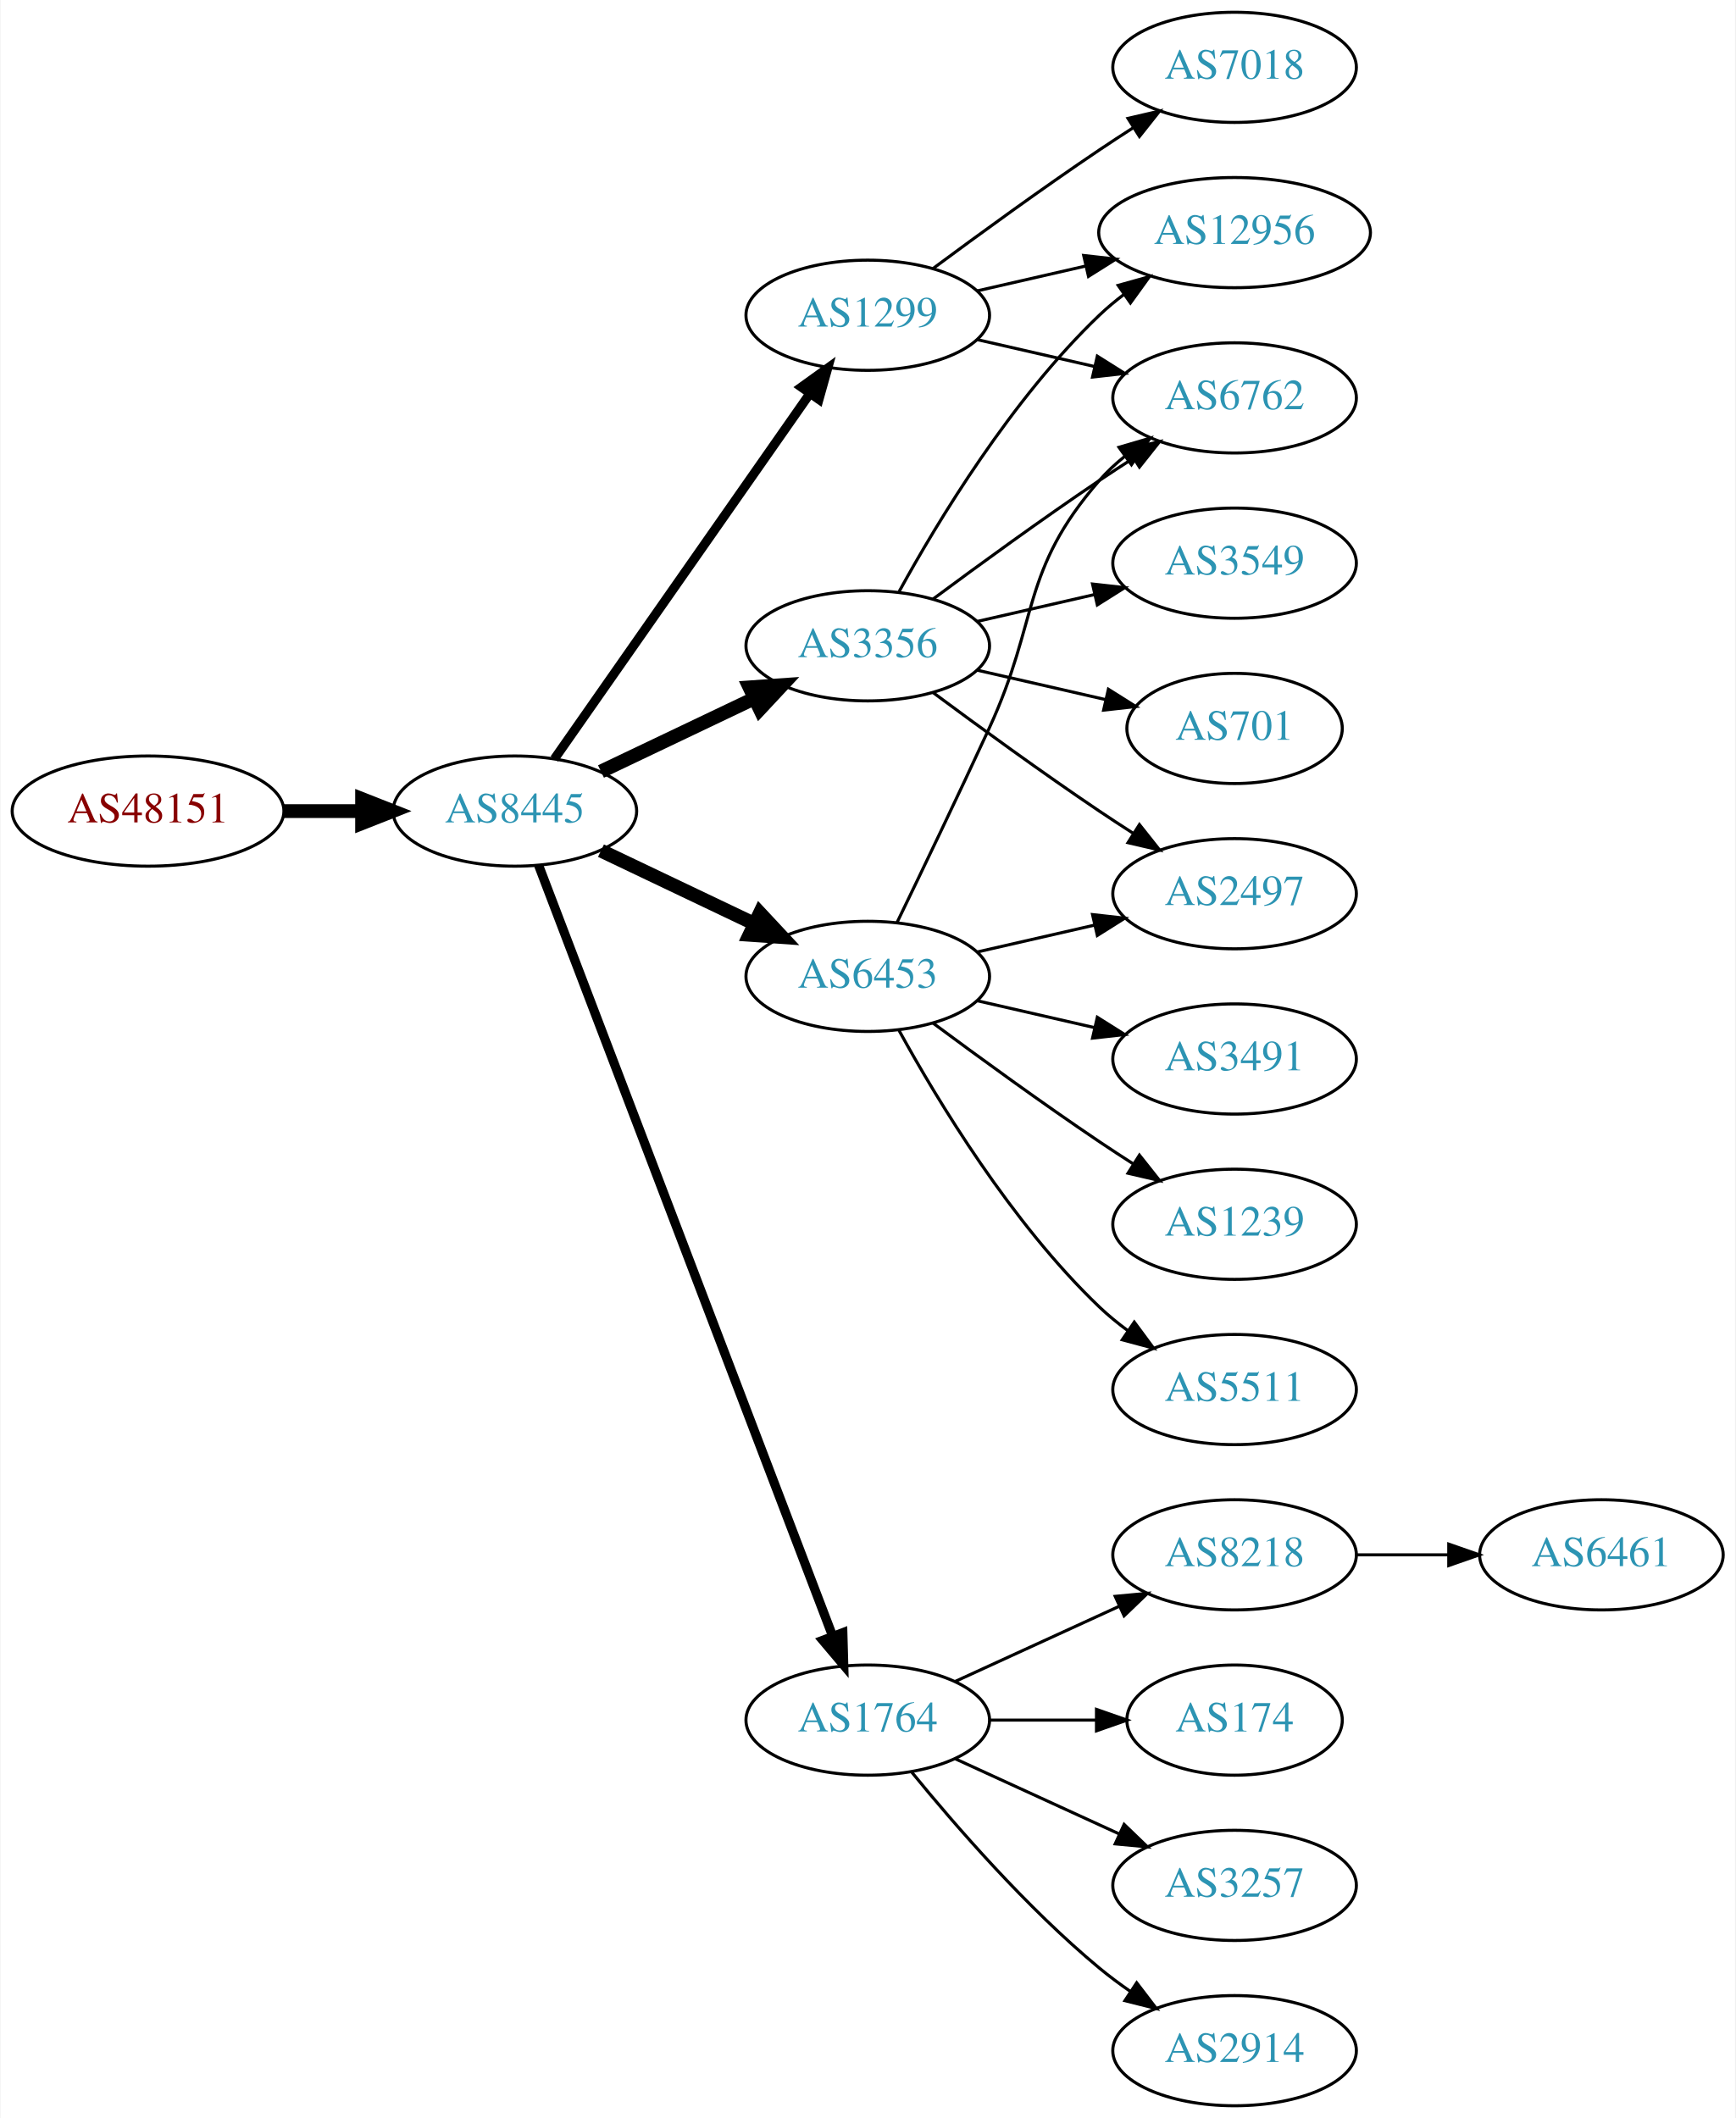
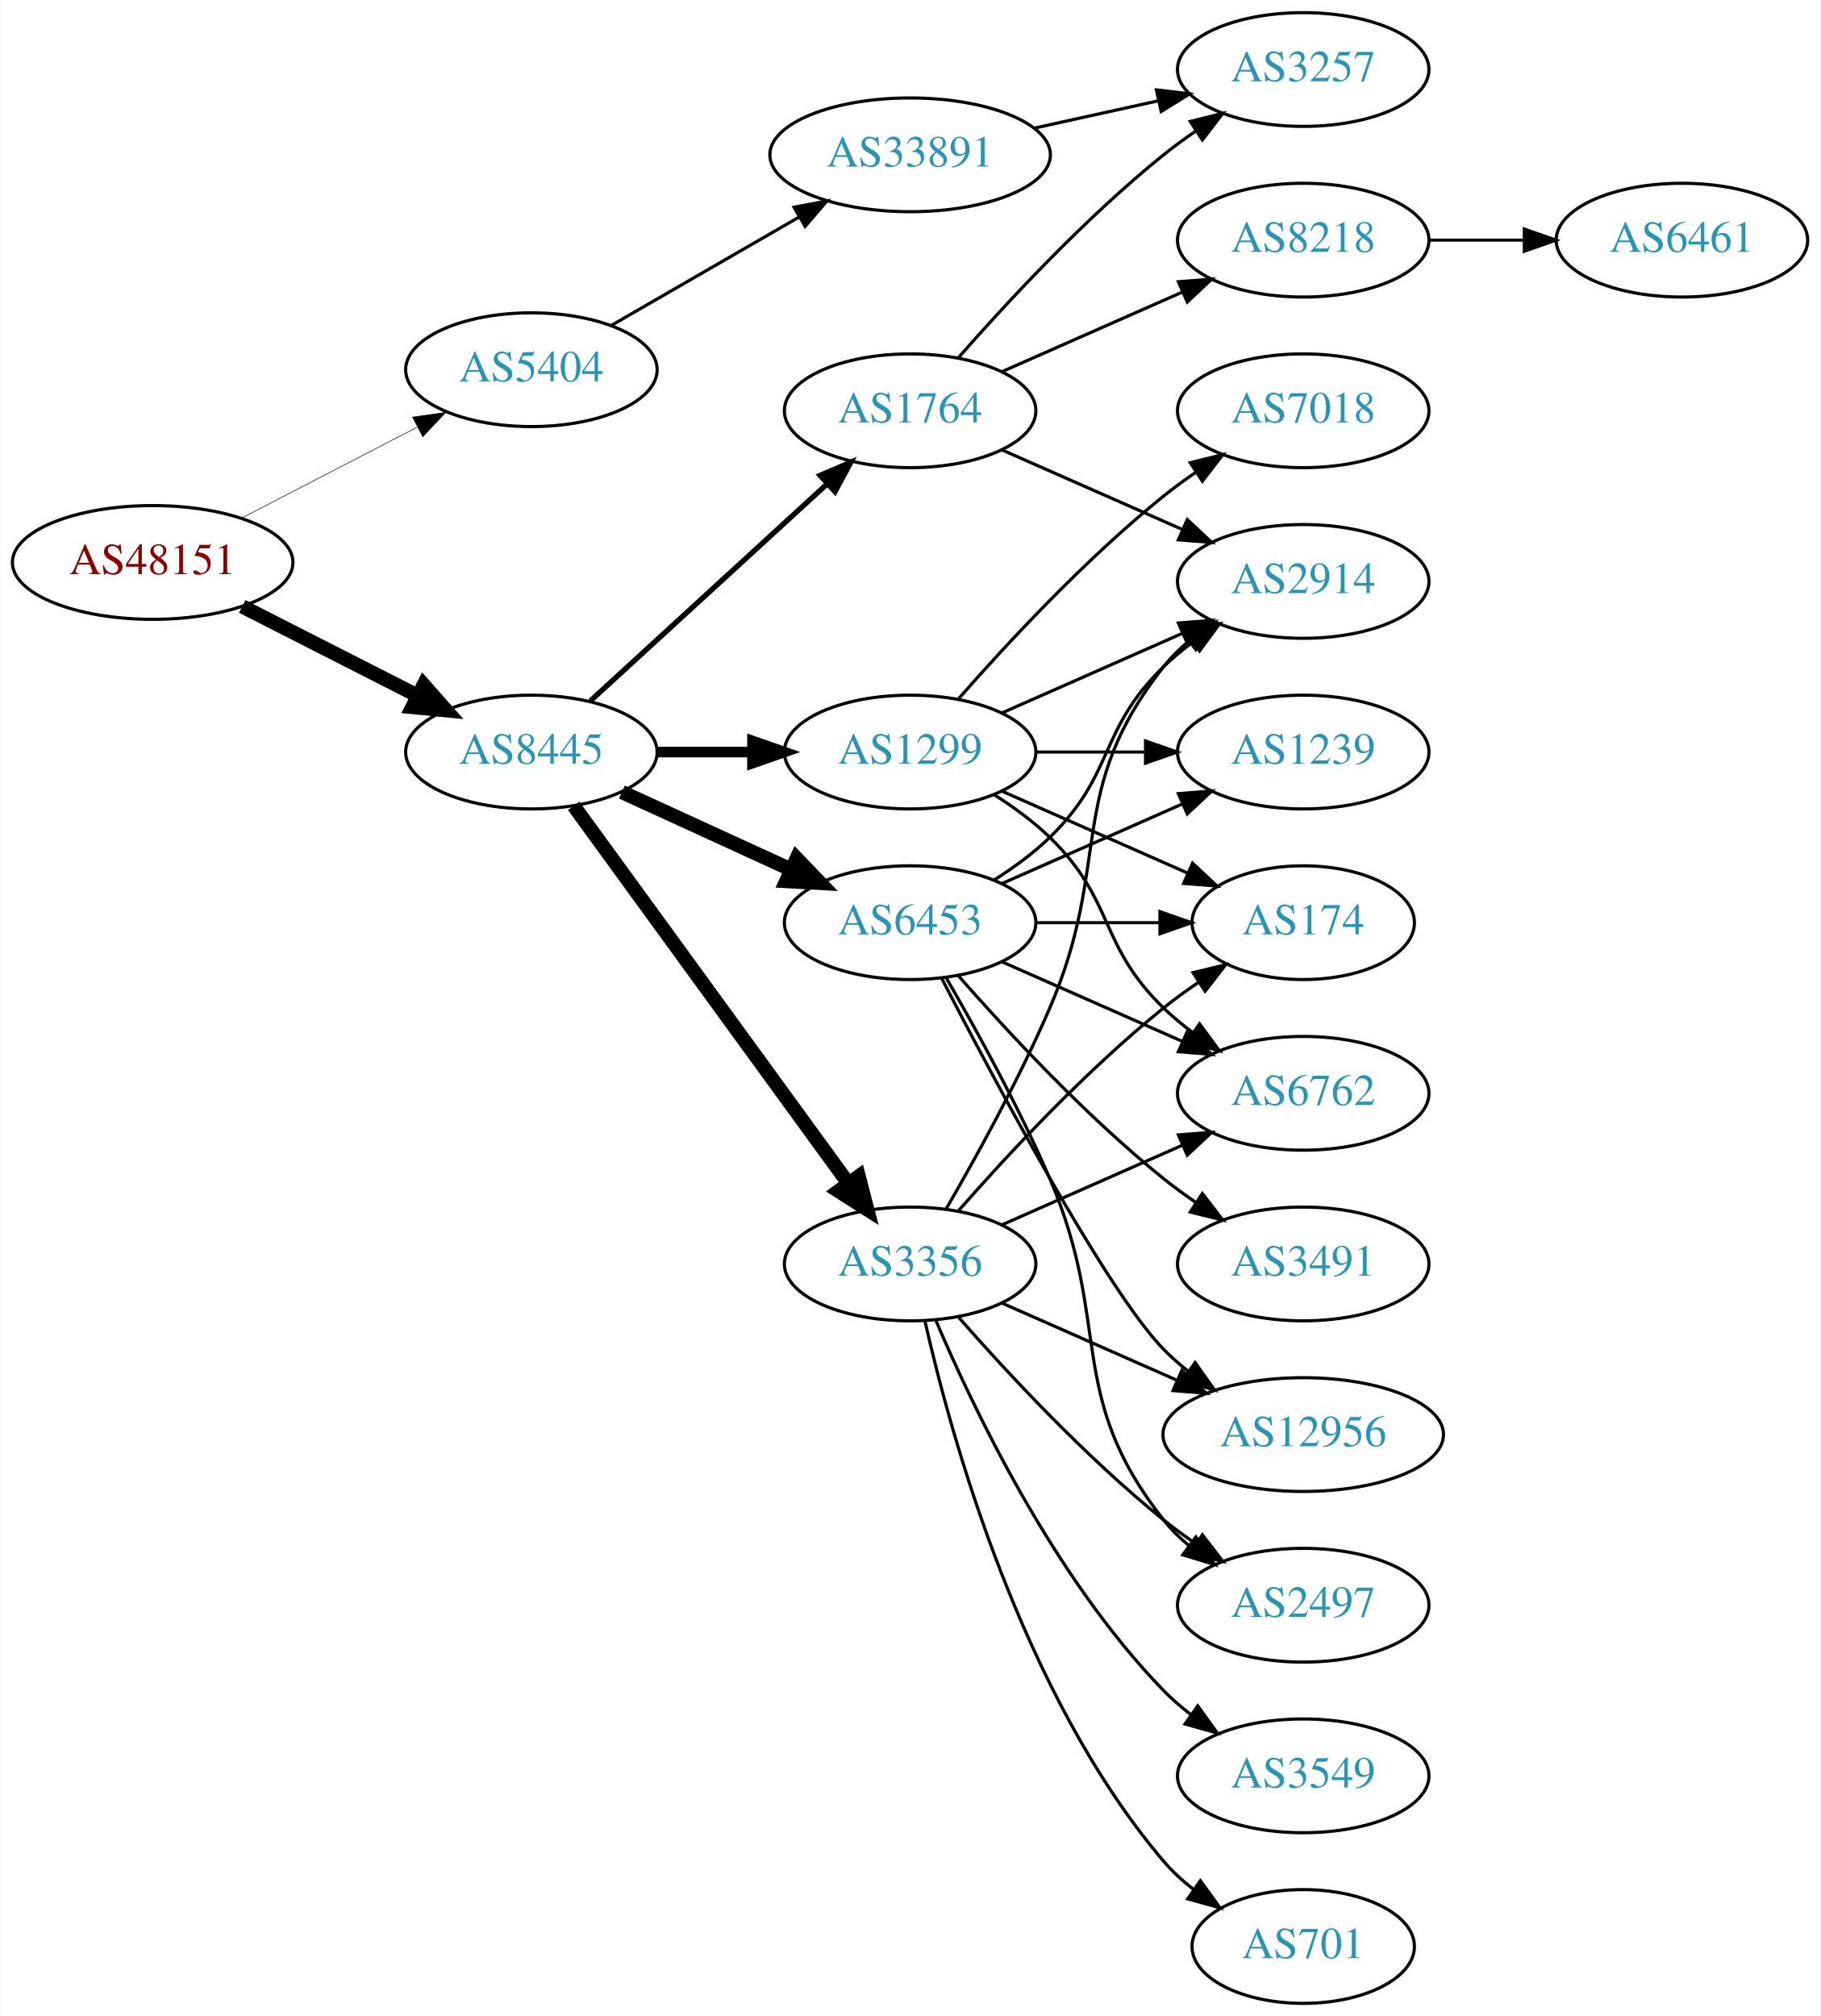
- <svg xmlns="http://www.w3.org/2000/svg" xmlns:xlink="http://www.w3.org/1999/xlink" width="567pt" height="692pt" viewBox="0.00 0.00 566.66 692.00">
-   <g id="graph0" class="graph" transform="scale(1 1) rotate(0) translate(4 688)">
-     <polygon fill="white" stroke="none" points="-4,4 -4,-688 562.663,-688 562.663,4 -4,4" />
+ <svg xmlns="http://www.w3.org/2000/svg" xmlns:xlink="http://www.w3.org/1999/xlink" width="576pt" height="638pt" viewBox="0.00 0.00 575.76 638.00">
+   <g id="graph0" class="graph" transform="scale(1 1) rotate(0) translate(4 634)">
+     <polygon fill="white" stroke="none" points="-4,4 -4,-634 571.762,-634 571.762,4 -4,4" />
    <g id="node1" class="node">
      <g id="a_node1">
        <a xlink:href="/asn/48151" xlink:title="AS48151 ~ A-5330 Fuschl am See , Austria [AT]">
-           <ellipse fill="#ffffff" stroke="black" cx="44.196" cy="-423" rx="44.393" ry="18" />
-           <text text-anchor="middle" x="44.196" y="-419.3" font-family="Times,serif" font-size="14.00" fill="#880000">AS48151</text>
+           <ellipse fill="#ffffff" stroke="black" cx="44.196" cy="-456" rx="44.393" ry="18" />
+           <text text-anchor="middle" x="44.196" y="-452.3" font-family="Times,serif" font-size="14.00" fill="#880000">AS48151</text>
        </a>
      </g>
    </g>
    <g id="node2" class="node">
      <g id="a_node2">
-         <a xlink:href="/asn/8445" xlink:title="AS8445 ~ SALZBURG-AG-AS [AT]">
-           <ellipse fill="#ffffff" stroke="black" cx="164.039" cy="-423" rx="39.794" ry="18" />
-           <text text-anchor="middle" x="164.039" y="-419.3" font-family="Times,serif" font-size="14.00" fill="#2c94b3">AS8445</text>
+         <a xlink:href="/asn/5404" xlink:title="AS5404 ~ ASN conova communications GmbH [AT]">
+           <ellipse fill="#ffffff" stroke="black" cx="164.039" cy="-517" rx="39.794" ry="18" />
+           <text text-anchor="middle" x="164.039" y="-513.3" font-family="Times,serif" font-size="14.00" fill="#2c94b3">AS5404</text>
        </a>
      </g>
    </g>
    <g id="edge1" class="edge">
-       <path fill="none" stroke="black" stroke-width="4.5" d="M88.407,-423C96.72,-423 105.482,-423 113.965,-423" />
-       <polygon fill="black" stroke="black" stroke-width="4.5" points="114.123,-426.938 124.123,-423 114.123,-419.063 114.123,-426.938" />
+       <path fill="none" stroke="black" stroke-width="0.18" d="M72.231,-469.995C88.781,-478.561 110.133,-489.614 127.974,-498.849" />
+       <polygon fill="black" stroke="black" stroke-width="0.18" points="126.45,-502.001 136.939,-503.49 129.667,-495.785 126.45,-502.001" />
    </g>
    <g id="node3" class="node">
      <g id="a_node3">
-         <a xlink:href="/asn/6453" xlink:title="AS6453 ~ TATA COMMUNICATIONS (AMERICA) INC [US]">
-           <ellipse fill="#ffffff" stroke="black" cx="279.332" cy="-369" rx="39.794" ry="18" />
-           <text text-anchor="middle" x="279.332" y="-365.3" font-family="Times,serif" font-size="14.00" fill="#2c94b3">AS6453</text>
+         <a xlink:href="/asn/8445" xlink:title="AS8445 ~ SALZBURG-AG-AS [AT]">
+           <ellipse fill="#ffffff" stroke="black" cx="164.039" cy="-396" rx="39.794" ry="18" />
+           <text text-anchor="middle" x="164.039" y="-392.3" font-family="Times,serif" font-size="14.00" fill="#2c94b3">AS8445</text>
        </a>
      </g>
    </g>
    <g id="edge2" class="edge">
-       <path fill="none" stroke="black" stroke-width="4.5" d="M192.175,-410.066C207.169,-402.919 225.99,-393.948 242.213,-386.215" />
-       <polygon fill="black" stroke="black" stroke-width="4.5" points="244.084,-389.686 251.417,-381.829 240.695,-382.577 244.084,-389.686" />
+       <path fill="none" stroke="black" stroke-width="4.5" d="M72.528,-442.084C89.087,-433.653 110.372,-422.815 128.141,-413.768" />
+       <polygon fill="black" stroke="black" stroke-width="4.5" points="129.943,-417.269 137.068,-409.223 126.37,-410.251 129.943,-417.269" />
    </g>
    <g id="node4" class="node">
      <g id="a_node4">
+         <a xlink:href="/asn/33891" xlink:title="AS33891 ~ CORE-BACKBONE GMBH GLOBAL NETWORK [DE]">
+           <ellipse fill="#ffffff" stroke="black" cx="283.881" cy="-585" rx="44.393" ry="18" />
+           <text text-anchor="middle" x="283.881" y="-581.3" font-family="Times,serif" font-size="14.00" fill="#2c94b3">AS33891</text>
+         </a>
+       </g>
+     </g>
+     <g id="edge3" class="edge">
+       <path fill="none" stroke="black" d="M189.17,-530.925C206.377,-540.854 229.75,-554.341 248.849,-565.362" />
+       <polygon fill="black" stroke="black" points="247.15,-568.422 257.56,-570.389 250.648,-562.359 247.15,-568.422" />
+     </g>
+     <g id="node6" class="node">
+       <g id="a_node6">
+         <a xlink:href="/asn/6453" xlink:title="AS6453 ~ TATA COMMUNICATIONS (AMERICA) INC [US]">
+           <ellipse fill="#ffffff" stroke="black" cx="283.881" cy="-342" rx="39.794" ry="18" />
+           <text text-anchor="middle" x="283.881" y="-338.3" font-family="Times,serif" font-size="14.00" fill="#2c94b3">AS6453</text>
+         </a>
+       </g>
+     </g>
+     <g id="edge5" class="edge">
+       <path fill="none" stroke="black" stroke-width="4.5" d="M192.667,-383.339C208.624,-376.027 228.895,-366.739 246.178,-358.819" />
+       <polygon fill="black" stroke="black" stroke-width="4.5" points="247.975,-362.327 255.425,-354.581 244.694,-355.168 247.975,-362.327" />
+     </g>
+     <g id="node7" class="node">
+       <g id="a_node7">
+         <a xlink:href="/asn/1299" xlink:title="AS1299 ~ Telia Carrier [EU]">
+           <ellipse fill="#ffffff" stroke="black" cx="283.881" cy="-396" rx="39.794" ry="18" />
+           <text text-anchor="middle" x="283.881" y="-392.3" font-family="Times,serif" font-size="14.00" fill="#2c94b3">AS1299</text>
+         </a>
+       </g>
+     </g>
+     <g id="edge6" class="edge">
+       <path fill="none" stroke="black" stroke-width="3.375" d="M203.951,-396C213.505,-396 223.854,-396 233.817,-396" />
+       <polygon fill="black" stroke="black" stroke-width="3.375" points="234.009,-399.5 244.009,-396 234.009,-392.5 234.009,-399.5" />
+     </g>
+     <g id="node8" class="node">
+       <g id="a_node8">
+         <a xlink:href="/asn/3356" xlink:title="AS3356 ~ Level 3 Parent, LLC [US]">
+           <ellipse fill="#ffffff" stroke="black" cx="283.881" cy="-234" rx="39.794" ry="18" />
+           <text text-anchor="middle" x="283.881" y="-230.3" font-family="Times,serif" font-size="14.00" fill="#2c94b3">AS3356</text>
+         </a>
+       </g>
+     </g>
+     <g id="edge7" class="edge">
+       <path fill="none" stroke="black" stroke-width="4.5" d="M177.427,-378.969C198.149,-350.483 239.952,-293.015 264.24,-259.626" />
+       <polygon fill="black" stroke="black" stroke-width="4.5" points="267.606,-261.693 270.304,-251.29 261.237,-257.061 267.606,-261.693" />
+     </g>
+     <g id="node9" class="node">
+       <g id="a_node9">
        <a xlink:href="/asn/1764" xlink:title="AS1764 ~ NEXTLAYER-AS [AT]">
-           <ellipse fill="#ffffff" stroke="black" cx="279.332" cy="-126" rx="39.794" ry="18" />
-           <text text-anchor="middle" x="279.332" y="-122.3" font-family="Times,serif" font-size="14.00" fill="#2c94b3">AS1764</text>
-         </a>
-       </g>
-     </g>
-     <g id="edge3" class="edge">
-       <path fill="none" stroke="black" stroke-width="3" d="M171.786,-405.311C190.79,-355.493 244.86,-213.746 267.817,-153.564" />
-       <polygon fill="black" stroke="black" stroke-width="3" points="271.182,-154.563 271.476,-143.972 264.642,-152.068 271.182,-154.563" />
+           <ellipse fill="#ffffff" stroke="black" cx="283.881" cy="-504" rx="39.794" ry="18" />
+           <text text-anchor="middle" x="283.881" y="-500.3" font-family="Times,serif" font-size="14.00" fill="#2c94b3">AS1764</text>
+         </a>
+       </g>
+     </g>
+     <g id="edge8" class="edge">
+       <path fill="none" stroke="black" stroke-width="1.688" d="M182.681,-412.169C202.554,-430.382 235.016,-460.133 257.585,-480.817" />
+       <polygon fill="black" stroke="black" stroke-width="1.688" points="255.381,-483.545 265.118,-487.721 260.111,-478.384 255.381,-483.545" />
    </g>
    <g id="node5" class="node">
      <g id="a_node5">
-         <a xlink:href="/asn/1299" xlink:title="AS1299 ~ Telia Carrier [EU]">
-           <ellipse fill="#ffffff" stroke="black" cx="279.332" cy="-585" rx="39.794" ry="18" />
-           <text text-anchor="middle" x="279.332" y="-581.3" font-family="Times,serif" font-size="14.00" fill="#2c94b3">AS1299</text>
+         <a xlink:href="/asn/3257" xlink:title="AS3257 ~ GTT [DE]">
+           <ellipse fill="#ffffff" stroke="black" cx="408.273" cy="-612" rx="39.794" ry="18" />
+           <text text-anchor="middle" x="408.273" y="-608.3" font-family="Times,serif" font-size="14.00" fill="#2c94b3">AS3257</text>
        </a>
      </g>
    </g>
    <g id="edge4" class="edge">
-       <path fill="none" stroke="black" stroke-width="3" d="M176.949,-440.031C196.871,-468.517 237.06,-525.985 260.41,-559.374" />
-       <polygon fill="black" stroke="black" stroke-width="3" points="257.641,-561.521 266.24,-567.71 263.377,-557.509 257.641,-561.521" />
-     </g>
-     <g id="node6" class="node">
-       <g id="a_node6">
-         <a xlink:href="/asn/3356" xlink:title="AS3356 ~ Level 3 Parent, LLC [US]">
-           <ellipse fill="#ffffff" stroke="black" cx="279.332" cy="-477" rx="39.794" ry="18" />
-           <text text-anchor="middle" x="279.332" y="-473.3" font-family="Times,serif" font-size="14.00" fill="#2c94b3">AS3356</text>
-         </a>
-       </g>
-     </g>
-     <g id="edge5" class="edge">
-       <path fill="none" stroke="black" stroke-width="4.5" d="M192.175,-435.934C207.169,-443.081 225.99,-452.052 242.213,-459.785" />
-       <polygon fill="black" stroke="black" stroke-width="4.5" points="240.695,-463.423 251.417,-464.171 244.084,-456.314 240.695,-463.423" />
-     </g>
-     <g id="node7" class="node">
-       <g id="a_node7">
-         <a xlink:href="/asn/6762" xlink:title="AS6762 ~ TELECOM ITALIA SPARKLE S.p.A. [IT]">
-           <ellipse fill="#ffffff" stroke="black" cx="399.174" cy="-558" rx="39.794" ry="18" />
-           <text text-anchor="middle" x="399.174" y="-554.3" font-family="Times,serif" font-size="14.00" fill="#2c94b3">AS6762</text>
-         </a>
-       </g>
-     </g>
-     <g id="edge6" class="edge">
-       <path fill="none" stroke="black" d="M288.913,-386.633C296.837,-402.998 308.873,-428.065 318.978,-450 335.462,-485.781 329.144,-501.258 354.978,-531 357.443,-533.838 360.28,-536.477 363.297,-538.906" />
-       <polygon fill="black" stroke="black" points="361.408,-541.858 371.575,-544.836 365.484,-536.167 361.408,-541.858" />
-     </g>
-     <g id="node8" class="node">
-       <g id="a_node8">
-         <a xlink:href="/asn/2497" xlink:title="AS2497 ~ Internet Initiative Japan Inc. [JP]">
-           <ellipse fill="#ffffff" stroke="black" cx="399.174" cy="-396" rx="39.794" ry="18" />
-           <text text-anchor="middle" x="399.174" y="-392.3" font-family="Times,serif" font-size="14.00" fill="#2c94b3">AS2497</text>
-         </a>
-       </g>
-     </g>
-     <g id="edge7" class="edge">
-       <path fill="none" stroke="black" d="M315.051,-376.955C327.051,-379.704 340.672,-382.825 353.364,-385.733" />
-       <polygon fill="black" stroke="black" points="352.767,-389.187 363.296,-388.009 354.33,-382.364 352.767,-389.187" />
-     </g>
-     <g id="node9" class="node">
-       <g id="a_node9">
-         <a xlink:href="/asn/3491" xlink:title="AS3491 ~ PCCW Global, Inc. [US]">
-           <ellipse fill="#ffffff" stroke="black" cx="399.174" cy="-342" rx="39.794" ry="18" />
-           <text text-anchor="middle" x="399.174" y="-338.3" font-family="Times,serif" font-size="14.00" fill="#2c94b3">AS3491</text>
-         </a>
-       </g>
-     </g>
-     <g id="edge8" class="edge">
-       <path fill="none" stroke="black" d="M315.051,-361.045C327.051,-358.296 340.672,-355.175 353.364,-352.267" />
-       <polygon fill="black" stroke="black" points="354.33,-355.636 363.296,-349.991 352.767,-348.813 354.33,-355.636" />
+       <path fill="none" stroke="black" d="M323.271,-593.469C335.662,-596.202 349.509,-599.257 362.329,-602.085" />
+       <polygon fill="black" stroke="black" points="361.825,-605.558 372.344,-604.295 363.333,-598.722 361.825,-605.558" />
    </g>
    <g id="node10" class="node">
      <g id="a_node10">
-         <a xlink:href="/asn/1239" xlink:title="AS1239 ~ Sprint [US]">
-           <ellipse fill="#ffffff" stroke="black" cx="399.174" cy="-288" rx="39.794" ry="18" />
-           <text text-anchor="middle" x="399.174" y="-284.3" font-family="Times,serif" font-size="14.00" fill="#2c94b3">AS1239</text>
+         <a xlink:href="/asn/12956" xlink:title="AS12956 ~ TELXIUS [ES]">
+           <ellipse fill="#ffffff" stroke="black" cx="408.273" cy="-180" rx="44.393" ry="18" />
+           <text text-anchor="middle" x="408.273" y="-176.3" font-family="Times,serif" font-size="14.00" fill="#2c94b3">AS12956</text>
        </a>
      </g>
    </g>
    <g id="edge9" class="edge">
-       <path fill="none" stroke="black" d="M300.662,-353.723C315.524,-342.696 336.269,-327.593 354.978,-315 358.527,-312.611 362.277,-310.161 366.026,-307.758" />
-       <polygon fill="black" stroke="black" points="368.094,-310.591 374.674,-302.288 364.352,-304.675 368.094,-310.591" />
+       <path fill="none" stroke="black" d="M293.846,-324.413C310.437,-292.289 345.893,-225.703 364.077,-207 366.493,-204.515 369.182,-202.158 372.003,-199.949" />
+       <polygon fill="black" stroke="black" points="374.067,-202.775 380.187,-194.127 370.01,-197.071 374.067,-202.775" />
    </g>
    <g id="node11" class="node">
      <g id="a_node11">
-         <a xlink:href="/asn/5511" xlink:title="AS5511 ~ Orange S.A. [FR]">
-           <ellipse fill="#ffffff" stroke="black" cx="399.174" cy="-234" rx="39.794" ry="18" />
-           <text text-anchor="middle" x="399.174" y="-230.3" font-family="Times,serif" font-size="14.00" fill="#2c94b3">AS5511</text>
+         <a xlink:href="/asn/2914" xlink:title="AS2914 ~ NTT America, Inc. [US]">
+           <ellipse fill="#ffffff" stroke="black" cx="408.273" cy="-450" rx="39.794" ry="18" />
+           <text text-anchor="middle" x="408.273" y="-446.3" font-family="Times,serif" font-size="14.00" fill="#2c94b3">AS2914</text>
        </a>
      </g>
    </g>
    <g id="edge10" class="edge">
-       <path fill="none" stroke="black" d="M289.573,-351.287C302.118,-328.439 326.295,-288.389 354.978,-261 357.846,-258.261 361.035,-255.653 364.344,-253.215" />
-       <polygon fill="black" stroke="black" points="366.407,-256.044 372.704,-247.523 362.468,-250.258 366.407,-256.044" />
+       <path fill="none" stroke="black" d="M310.41,-355.462C316.573,-359.362 322.875,-363.948 328.077,-369 348.771,-389.094 343.384,-402.906 364.077,-423 366.922,-425.763 370.096,-428.386 373.396,-430.834" />
+       <polygon fill="black" stroke="black" points="371.513,-433.786 381.744,-436.538 375.462,-428.006 371.513,-433.786" />
    </g>
    <g id="node12" class="node">
      <g id="a_node12">
-         <a xlink:href="/asn/2914" xlink:title="AS2914 ~ NTT America, Inc. [US]">
-           <ellipse fill="#ffffff" stroke="black" cx="399.174" cy="-18" rx="39.794" ry="18" />
-           <text text-anchor="middle" x="399.174" y="-14.3" font-family="Times,serif" font-size="14.00" fill="#2c94b3">AS2914</text>
+         <a xlink:href="/asn/174" xlink:title="AS174 ~ Cogent Communications [US]">
+           <ellipse fill="#ffffff" stroke="black" cx="408.273" cy="-342" rx="35.194" ry="18" />
+           <text text-anchor="middle" x="408.273" y="-338.3" font-family="Times,serif" font-size="14.00" fill="#2c94b3">AS174</text>
        </a>
      </g>
    </g>
    <g id="edge11" class="edge">
-       <path fill="none" stroke="black" d="M293.751,-108.935C307.865,-91.625 331.28,-64.655 354.978,-45 358.194,-42.332 361.695,-39.73 365.265,-37.259" />
-       <polygon fill="black" stroke="black" points="367.189,-40.183 373.622,-31.764 363.343,-34.334 367.189,-40.183" />
+       <path fill="none" stroke="black" d="M323.607,-342C336.096,-342 350.035,-342 362.898,-342" />
+       <polygon fill="black" stroke="black" points="362.936,-345.5 372.936,-342 362.936,-338.5 362.936,-345.5" />
    </g>
    <g id="node13" class="node">
      <g id="a_node13">
-         <a xlink:href="/asn/8218" xlink:title="AS8218 ~ legacy Neotelecoms [FR]">
-           <ellipse fill="#ffffff" stroke="black" cx="399.174" cy="-180" rx="39.794" ry="18" />
-           <text text-anchor="middle" x="399.174" y="-176.3" font-family="Times,serif" font-size="14.00" fill="#2c94b3">AS8218</text>
+         <a xlink:href="/asn/1239" xlink:title="AS1239 ~ Sprint [US]">
+           <ellipse fill="#ffffff" stroke="black" cx="408.273" cy="-396" rx="39.794" ry="18" />
+           <text text-anchor="middle" x="408.273" y="-392.3" font-family="Times,serif" font-size="14.00" fill="#2c94b3">AS1239</text>
        </a>
      </g>
    </g>
    <g id="edge12" class="edge">
-       <path fill="none" stroke="black" d="M307.96,-138.661C323.917,-145.973 344.188,-155.261 361.471,-163.181" />
-       <polygon fill="black" stroke="black" points="360.169,-166.435 370.718,-167.419 363.085,-160.071 360.169,-166.435" />
+       <path fill="none" stroke="black" d="M312.96,-354.389C329.908,-361.866 351.706,-371.483 370.075,-379.588" />
+       <polygon fill="black" stroke="black" points="368.763,-382.834 379.325,-383.669 371.589,-376.43 368.763,-382.834" />
    </g>
    <g id="node14" class="node">
      <g id="a_node14">
-         <a xlink:href="/asn/174" xlink:title="AS174 ~ Cogent Communications [US]">
-           <ellipse fill="#ffffff" stroke="black" cx="399.174" cy="-126" rx="35.194" ry="18" />
-           <text text-anchor="middle" x="399.174" y="-122.3" font-family="Times,serif" font-size="14.00" fill="#2c94b3">AS174</text>
+         <a xlink:href="/asn/2497" xlink:title="AS2497 ~ Internet Initiative Japan Inc. [JP]">
+           <ellipse fill="#ffffff" stroke="black" cx="408.273" cy="-126" rx="39.794" ry="18" />
+           <text text-anchor="middle" x="408.273" y="-122.3" font-family="Times,serif" font-size="14.00" fill="#2c94b3">AS2497</text>
        </a>
      </g>
    </g>
    <g id="edge13" class="edge">
-       <path fill="none" stroke="black" d="M319.244,-126C330.331,-126 342.491,-126 353.873,-126" />
-       <polygon fill="black" stroke="black" points="354.055,-129.5 364.055,-126 354.055,-122.5 354.055,-129.5" />
+       <path fill="none" stroke="black" d="M295.193,-324.723C304.547,-308.603 318.325,-283.696 328.077,-261 348.052,-214.513 332.779,-192.754 364.077,-153 366.402,-150.047 369.146,-147.33 372.105,-144.853" />
+       <polygon fill="black" stroke="black" points="374.298,-147.585 380.302,-138.855 370.165,-141.936 374.298,-147.585" />
    </g>
    <g id="node15" class="node">
      <g id="a_node15">
-         <a xlink:href="/asn/3257" xlink:title="AS3257 ~ GTT [DE]">
-           <ellipse fill="#ffffff" stroke="black" cx="399.174" cy="-72" rx="39.794" ry="18" />
-           <text text-anchor="middle" x="399.174" y="-68.3" font-family="Times,serif" font-size="14.00" fill="#2c94b3">AS3257</text>
+         <a xlink:href="/asn/3491" xlink:title="AS3491 ~ PCCW Global, Inc. [US]">
+           <ellipse fill="#ffffff" stroke="black" cx="408.273" cy="-234" rx="39.794" ry="18" />
+           <text text-anchor="middle" x="408.273" y="-230.3" font-family="Times,serif" font-size="14.00" fill="#2c94b3">AS3491</text>
        </a>
      </g>
    </g>
    <g id="edge14" class="edge">
-       <path fill="none" stroke="black" d="M307.96,-113.339C323.917,-106.027 344.188,-96.739 361.471,-88.819" />
-       <polygon fill="black" stroke="black" points="363.085,-91.929 370.718,-84.581 360.169,-85.565 363.085,-91.929" />
+       <path fill="none" stroke="black" d="M299.033,-325.337C314.135,-308.106 339.256,-280.976 364.077,-261 367.333,-258.38 370.858,-255.808 374.442,-253.354" />
+       <polygon fill="black" stroke="black" points="376.361,-256.281 382.815,-247.879 372.53,-250.423 376.361,-256.281" />
+     </g>
+     <g id="node16" class="node">
+       <g id="a_node16">
+         <a xlink:href="/asn/6762" xlink:title="AS6762 ~ TELECOM ITALIA SPARKLE S.p.A. [IT]">
+           <ellipse fill="#ffffff" stroke="black" cx="408.273" cy="-288" rx="39.794" ry="18" />
+           <text text-anchor="middle" x="408.273" y="-284.3" font-family="Times,serif" font-size="14.00" fill="#2c94b3">AS6762</text>
+         </a>
+       </g>
+     </g>
+     <g id="edge15" class="edge">
+       <path fill="none" stroke="black" d="M312.96,-329.611C329.908,-322.134 351.706,-312.517 370.075,-304.412" />
+       <polygon fill="black" stroke="black" points="371.589,-307.57 379.325,-300.331 368.763,-301.166 371.589,-307.57" />
+     </g>
+     <g id="edge16" class="edge">
+       <path fill="none" stroke="black" d="M312.96,-408.389C329.908,-415.866 351.706,-425.483 370.075,-433.588" />
+       <polygon fill="black" stroke="black" points="368.763,-436.834 379.325,-437.669 371.589,-430.43 368.763,-436.834" />
+     </g>
+     <g id="edge19" class="edge">
+       <path fill="none" stroke="black" d="M312.96,-383.611C330.389,-375.922 352.946,-365.969 371.63,-357.726" />
+       <polygon fill="black" stroke="black" points="373.263,-360.831 381,-353.592 370.438,-354.427 373.263,-360.831" />
+     </g>
+     <g id="edge17" class="edge">
+       <path fill="none" stroke="black" d="M323.607,-396C334.545,-396 346.596,-396 358.062,-396" />
+       <polygon fill="black" stroke="black" points="358.38,-399.5 368.38,-396 358.38,-392.5 358.38,-399.5" />
    </g>
    <g id="edge18" class="edge">
-       <path fill="none" stroke="black" d="M315.051,-577.045C327.051,-574.296 340.672,-571.175 353.364,-568.267" />
-       <polygon fill="black" stroke="black" points="354.33,-571.636 363.296,-565.991 352.767,-564.813 354.33,-571.636" />
+       <path fill="none" stroke="black" d="M310.41,-382.538C316.573,-378.638 322.875,-374.052 328.077,-369 348.771,-348.906 343.384,-335.094 364.077,-315 366.922,-312.237 370.096,-309.614 373.396,-307.166" />
+       <polygon fill="black" stroke="black" points="375.462,-309.994 381.744,-301.462 371.513,-304.214 375.462,-309.994" />
    </g>
    <g id="node17" class="node">
      <g id="a_node17">
        <a xlink:href="/asn/7018" xlink:title="AS7018 ~ AT&amp;T Services, Inc. [US]">
-           <ellipse fill="#ffffff" stroke="black" cx="399.174" cy="-666" rx="39.794" ry="18" />
-           <text text-anchor="middle" x="399.174" y="-662.3" font-family="Times,serif" font-size="14.00" fill="#2c94b3">AS7018</text>
-         </a>
-       </g>
-     </g>
-     <g id="edge16" class="edge">
-       <path fill="none" stroke="black" d="M300.662,-600.277C315.524,-611.304 336.269,-626.407 354.978,-639 358.527,-641.389 362.277,-643.839 366.026,-646.242" />
-       <polygon fill="black" stroke="black" points="364.352,-649.325 374.674,-651.712 368.094,-643.409 364.352,-649.325" />
+           <ellipse fill="#ffffff" stroke="black" cx="408.273" cy="-504" rx="39.794" ry="18" />
+           <text text-anchor="middle" x="408.273" y="-500.3" font-family="Times,serif" font-size="14.00" fill="#2c94b3">AS7018</text>
+         </a>
+       </g>
+     </g>
+     <g id="edge20" class="edge">
+       <path fill="none" stroke="black" d="M299.033,-412.663C314.135,-429.894 339.256,-457.024 364.077,-477 367.333,-479.62 370.858,-482.192 374.442,-484.646" />
+       <polygon fill="black" stroke="black" points="372.53,-487.577 382.815,-490.121 376.361,-481.719 372.53,-487.577" />
+     </g>
+     <g id="edge22" class="edge">
+       <path fill="none" stroke="black" d="M312.96,-221.611C329.276,-214.413 350.087,-205.231 368.007,-197.325" />
+       <polygon fill="black" stroke="black" points="369.881,-200.323 377.618,-193.084 367.056,-193.919 369.881,-200.323" />
+     </g>
+     <g id="edge26" class="edge">
+       <path fill="none" stroke="black" d="M295.193,-251.277C304.547,-267.397 318.325,-292.304 328.077,-315 348.052,-361.487 332.779,-383.246 364.077,-423 366.402,-425.953 369.146,-428.67 372.105,-431.147" />
+       <polygon fill="black" stroke="black" points="370.165,-434.064 380.302,-437.145 374.298,-428.415 370.165,-434.064" />
+     </g>
+     <g id="edge23" class="edge">
+       <path fill="none" stroke="black" d="M299.033,-250.663C314.135,-267.894 339.256,-295.024 364.077,-315 367.582,-317.821 371.4,-320.587 375.268,-323.208" />
+       <polygon fill="black" stroke="black" points="373.419,-326.18 383.714,-328.682 377.226,-320.306 373.419,-326.18" />
+     </g>
+     <g id="edge25" class="edge">
+       <path fill="none" stroke="black" d="M299.033,-217.337C314.135,-200.106 339.256,-172.976 364.077,-153 367.333,-150.38 370.858,-147.808 374.442,-145.354" />
+       <polygon fill="black" stroke="black" points="376.361,-148.281 382.815,-139.879 372.53,-142.423 376.361,-148.281" />
+     </g>
+     <g id="edge24" class="edge">
+       <path fill="none" stroke="black" d="M312.96,-246.389C329.908,-253.866 351.706,-263.483 370.075,-271.588" />
+       <polygon fill="black" stroke="black" points="368.763,-274.834 379.325,-275.669 371.589,-268.43 368.763,-274.834" />
    </g>
    <g id="node18" class="node">
      <g id="a_node18">
-         <a xlink:href="/asn/12956" xlink:title="AS12956 ~ TELXIUS [ES]">
-           <ellipse fill="#ffffff" stroke="black" cx="399.174" cy="-612" rx="44.393" ry="18" />
-           <text text-anchor="middle" x="399.174" y="-608.3" font-family="Times,serif" font-size="14.00" fill="#2c94b3">AS12956</text>
-         </a>
-       </g>
-     </g>
-     <g id="edge17" class="edge">
-       <path fill="none" stroke="black" d="M315.051,-592.955C326.189,-595.507 338.725,-598.379 350.618,-601.104" />
-       <polygon fill="black" stroke="black" points="349.883,-604.526 360.412,-603.348 351.446,-597.703 349.883,-604.526" />
-     </g>
-     <g id="edge20" class="edge">
-       <path fill="none" stroke="black" d="M300.662,-492.277C315.524,-503.304 336.269,-518.407 354.978,-531 358.527,-533.389 362.277,-535.839 366.026,-538.242" />
-       <polygon fill="black" stroke="black" points="364.352,-541.325 374.674,-543.712 368.094,-535.409 364.352,-541.325" />
-     </g>
-     <g id="edge23" class="edge">
-       <path fill="none" stroke="black" d="M300.662,-461.723C315.524,-450.696 336.269,-435.593 354.978,-423 358.527,-420.611 362.277,-418.161 366.026,-415.758" />
-       <polygon fill="black" stroke="black" points="368.094,-418.591 374.674,-410.288 364.352,-412.675 368.094,-418.591" />
-     </g>
-     <g id="edge19" class="edge">
-       <path fill="none" stroke="black" d="M289.573,-494.713C302.118,-517.561 326.295,-557.611 354.978,-585 357.485,-587.393 360.236,-589.687 363.098,-591.855" />
-       <polygon fill="black" stroke="black" points="361.145,-594.759 371.349,-597.61 365.15,-589.018 361.145,-594.759" />
+         <a xlink:href="/asn/3549" xlink:title="AS3549 ~ Level 3 Parent, LLC [US]">
+           <ellipse fill="#ffffff" stroke="black" cx="408.273" cy="-72" rx="39.794" ry="18" />
+           <text text-anchor="middle" x="408.273" y="-68.3" font-family="Times,serif" font-size="14.00" fill="#2c94b3">AS3549</text>
+         </a>
+       </g>
+     </g>
+     <g id="edge21" class="edge">
+       <path fill="none" stroke="black" d="M292.072,-216.025C303.839,-188.318 329.413,-134.652 364.077,-99 366.697,-96.305 369.638,-93.761 372.721,-91.392" />
+       <polygon fill="black" stroke="black" points="374.896,-94.141 381.089,-85.545 370.887,-88.403 374.896,-94.141" />
    </g>
    <g id="node19" class="node">
      <g id="a_node19">
        <a xlink:href="/asn/701" xlink:title="AS701 ~ UUNET [US]">
-           <ellipse fill="#ffffff" stroke="black" cx="399.174" cy="-450" rx="35.194" ry="18" />
-           <text text-anchor="middle" x="399.174" y="-446.3" font-family="Times,serif" font-size="14.00" fill="#2c94b3">AS701</text>
-         </a>
-       </g>
-     </g>
-     <g id="edge21" class="edge">
-       <path fill="none" stroke="black" d="M315.051,-469.045C328.143,-466.045 343.166,-462.604 356.806,-459.478" />
-       <polygon fill="black" stroke="black" points="357.948,-462.807 366.914,-457.162 356.384,-455.984 357.948,-462.807" />
+           <ellipse fill="#ffffff" stroke="black" cx="408.273" cy="-18" rx="35.194" ry="18" />
+           <text text-anchor="middle" x="408.273" y="-14.3" font-family="Times,serif" font-size="14.00" fill="#2c94b3">AS701</text>
+         </a>
+       </g>
+     </g>
+     <g id="edge27" class="edge">
+       <path fill="none" stroke="black" d="M288.575,-215.925C296.715,-179.852 319.148,-97.86 364.077,-45 366.848,-41.74 370.114,-38.748 373.589,-36.039" />
+       <polygon fill="black" stroke="black" points="375.725,-38.818 381.943,-30.239 371.733,-33.068 375.725,-38.818" />
+     </g>
+     <g id="edge29" class="edge">
+       <path fill="none" stroke="black" d="M299.033,-520.663C314.135,-537.894 339.256,-565.024 364.077,-585 367.333,-587.62 370.858,-590.192 374.442,-592.646" />
+       <polygon fill="black" stroke="black" points="372.53,-595.577 382.815,-598.121 376.361,-589.719 372.53,-595.577" />
+     </g>
+     <g id="edge30" class="edge">
+       <path fill="none" stroke="black" d="M312.96,-491.611C329.908,-484.134 351.706,-474.517 370.075,-466.412" />
+       <polygon fill="black" stroke="black" points="371.589,-469.57 379.325,-462.331 368.763,-463.166 371.589,-469.57" />
    </g>
    <g id="node20" class="node">
      <g id="a_node20">
-         <a xlink:href="/asn/3549" xlink:title="AS3549 ~ Level 3 Parent, LLC [US]">
-           <ellipse fill="#ffffff" stroke="black" cx="399.174" cy="-504" rx="39.794" ry="18" />
-           <text text-anchor="middle" x="399.174" y="-500.3" font-family="Times,serif" font-size="14.00" fill="#2c94b3">AS3549</text>
-         </a>
-       </g>
-     </g>
-     <g id="edge22" class="edge">
-       <path fill="none" stroke="black" d="M315.051,-484.955C327.051,-487.704 340.672,-490.825 353.364,-493.733" />
-       <polygon fill="black" stroke="black" points="352.767,-497.187 363.296,-496.009 354.33,-490.364 352.767,-497.187" />
-     </g>
-     <g id="node16" class="node">
-       <g id="a_node16">
+         <a xlink:href="/asn/8218" xlink:title="AS8218 ~ legacy Neotelecoms [FR]">
+           <ellipse fill="#ffffff" stroke="black" cx="408.273" cy="-558" rx="39.794" ry="18" />
+           <text text-anchor="middle" x="408.273" y="-554.3" font-family="Times,serif" font-size="14.00" fill="#2c94b3">AS8218</text>
+         </a>
+       </g>
+     </g>
+     <g id="edge28" class="edge">
+       <path fill="none" stroke="black" d="M312.96,-516.389C329.908,-523.866 351.706,-533.483 370.075,-541.588" />
+       <polygon fill="black" stroke="black" points="368.763,-544.834 379.325,-545.669 371.589,-538.43 368.763,-544.834" />
+     </g>
+     <g id="node21" class="node">
+       <g id="a_node21">
        <a xlink:href="/asn/6461" xlink:title="AS6461 ~ Zayo Bandwidth [US]">
-           <ellipse fill="#ffffff" stroke="black" cx="519.017" cy="-180" rx="39.794" ry="18" />
-           <text text-anchor="middle" x="519.017" y="-176.3" font-family="Times,serif" font-size="14.00" fill="#2c94b3">AS6461</text>
-         </a>
-       </g>
-     </g>
-     <g id="edge15" class="edge">
-       <path fill="none" stroke="black" d="M439.087,-180C448.64,-180 458.99,-180 468.952,-180" />
-       <polygon fill="black" stroke="black" points="469.145,-183.5 479.145,-180 469.145,-176.5 469.145,-183.5" />
+           <ellipse fill="#ffffff" stroke="black" cx="528.116" cy="-558" rx="39.794" ry="18" />
+           <text text-anchor="middle" x="528.116" y="-554.3" font-family="Times,serif" font-size="14.00" fill="#2c94b3">AS6461</text>
+         </a>
+       </g>
+     </g>
+     <g id="edge31" class="edge">
+       <path fill="none" stroke="black" d="M448.186,-558C457.739,-558 468.089,-558 478.052,-558" />
+       <polygon fill="black" stroke="black" points="478.244,-561.5 488.244,-558 478.244,-554.5 478.244,-561.5" />
    </g>
  </g>
</svg>
